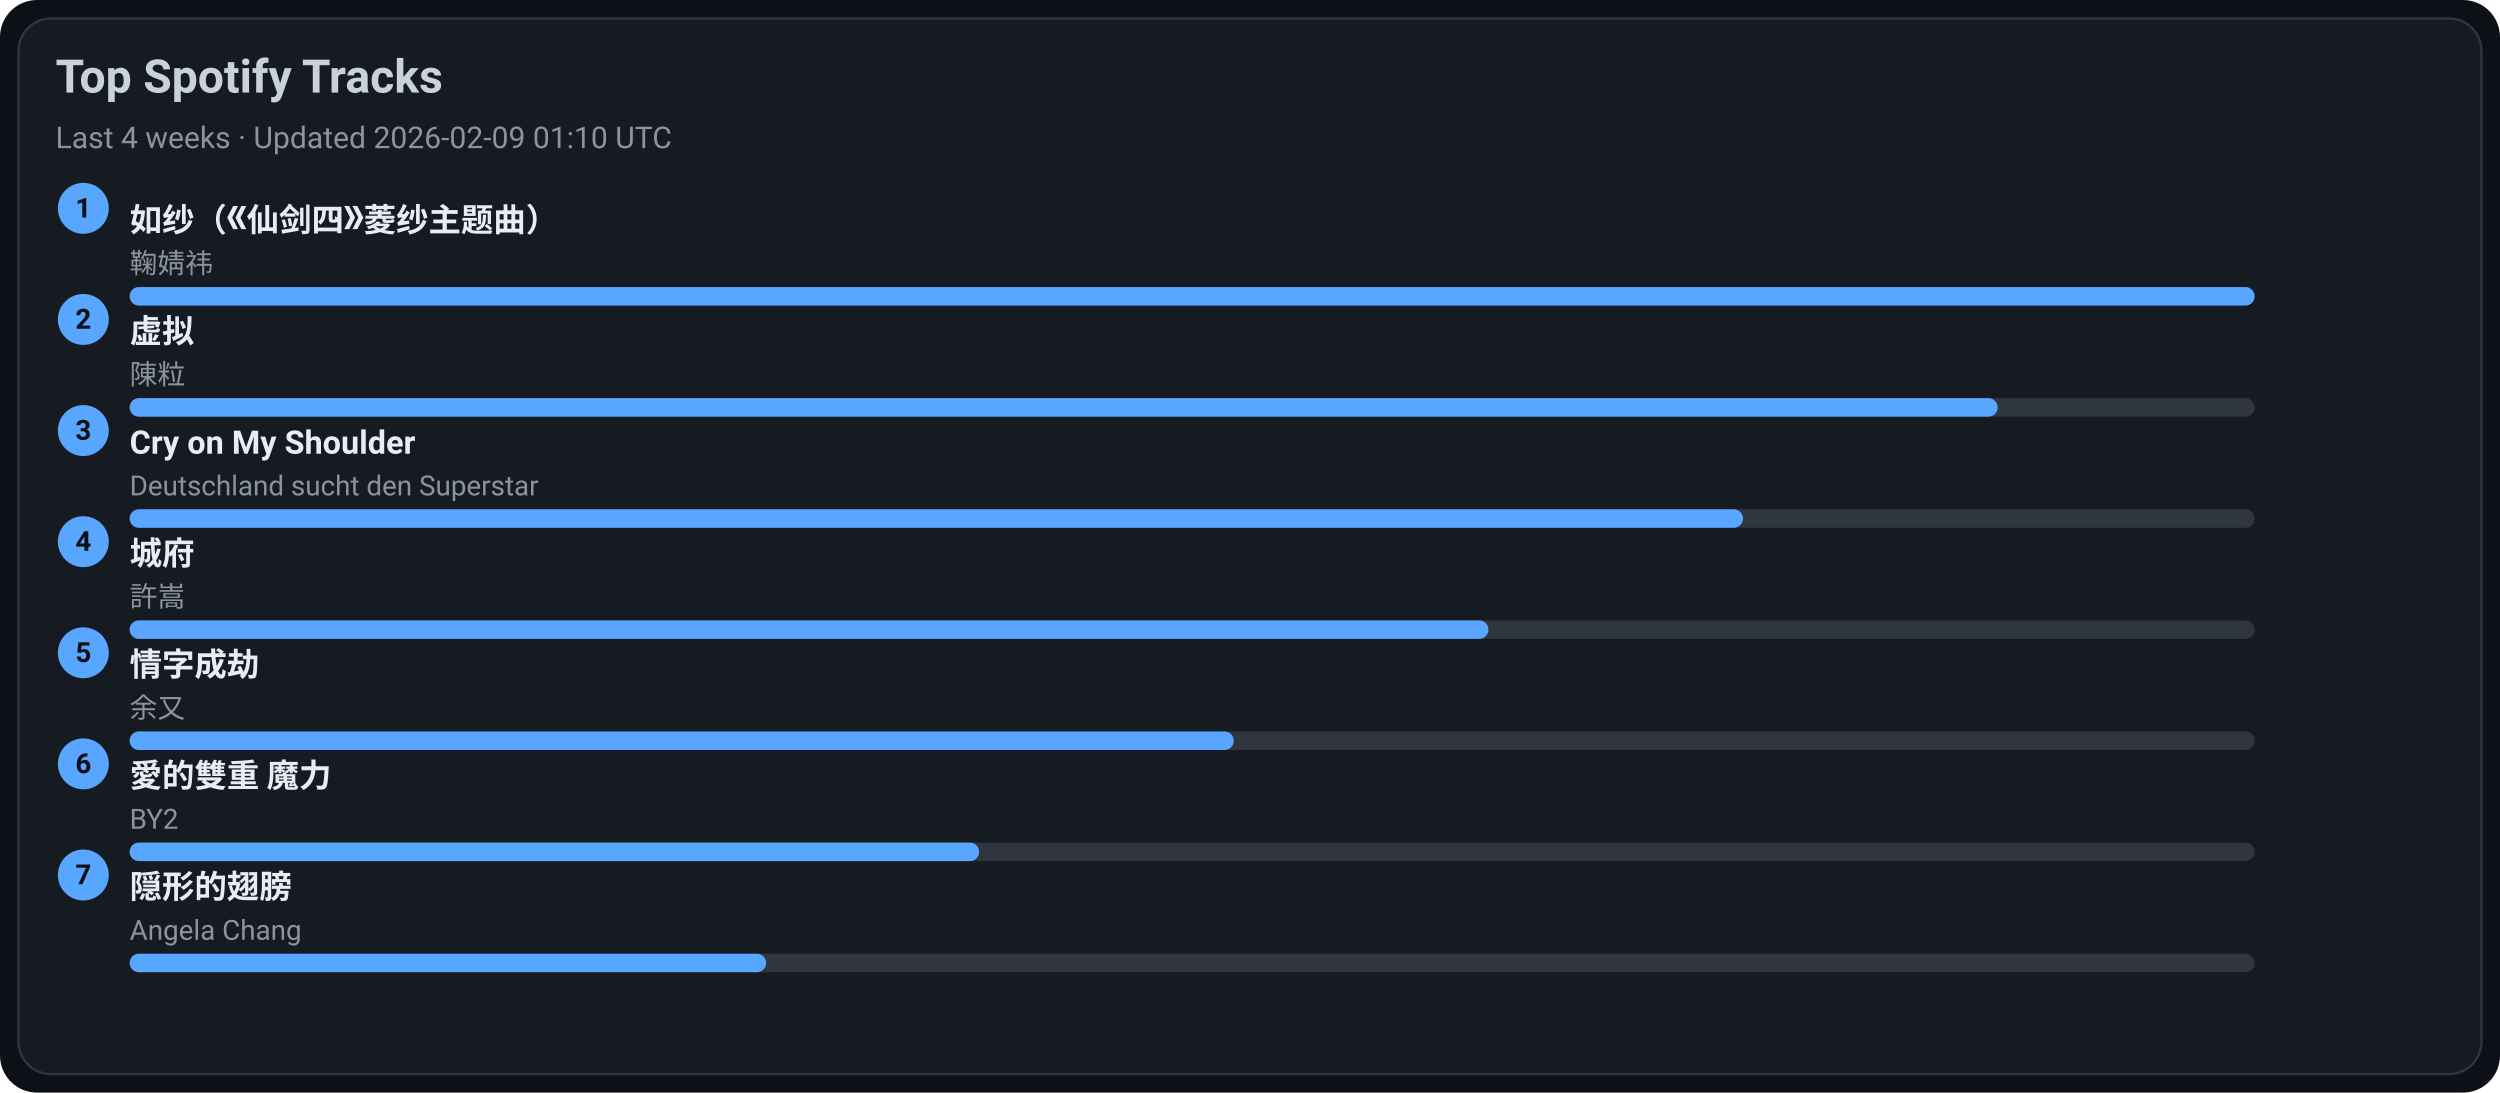
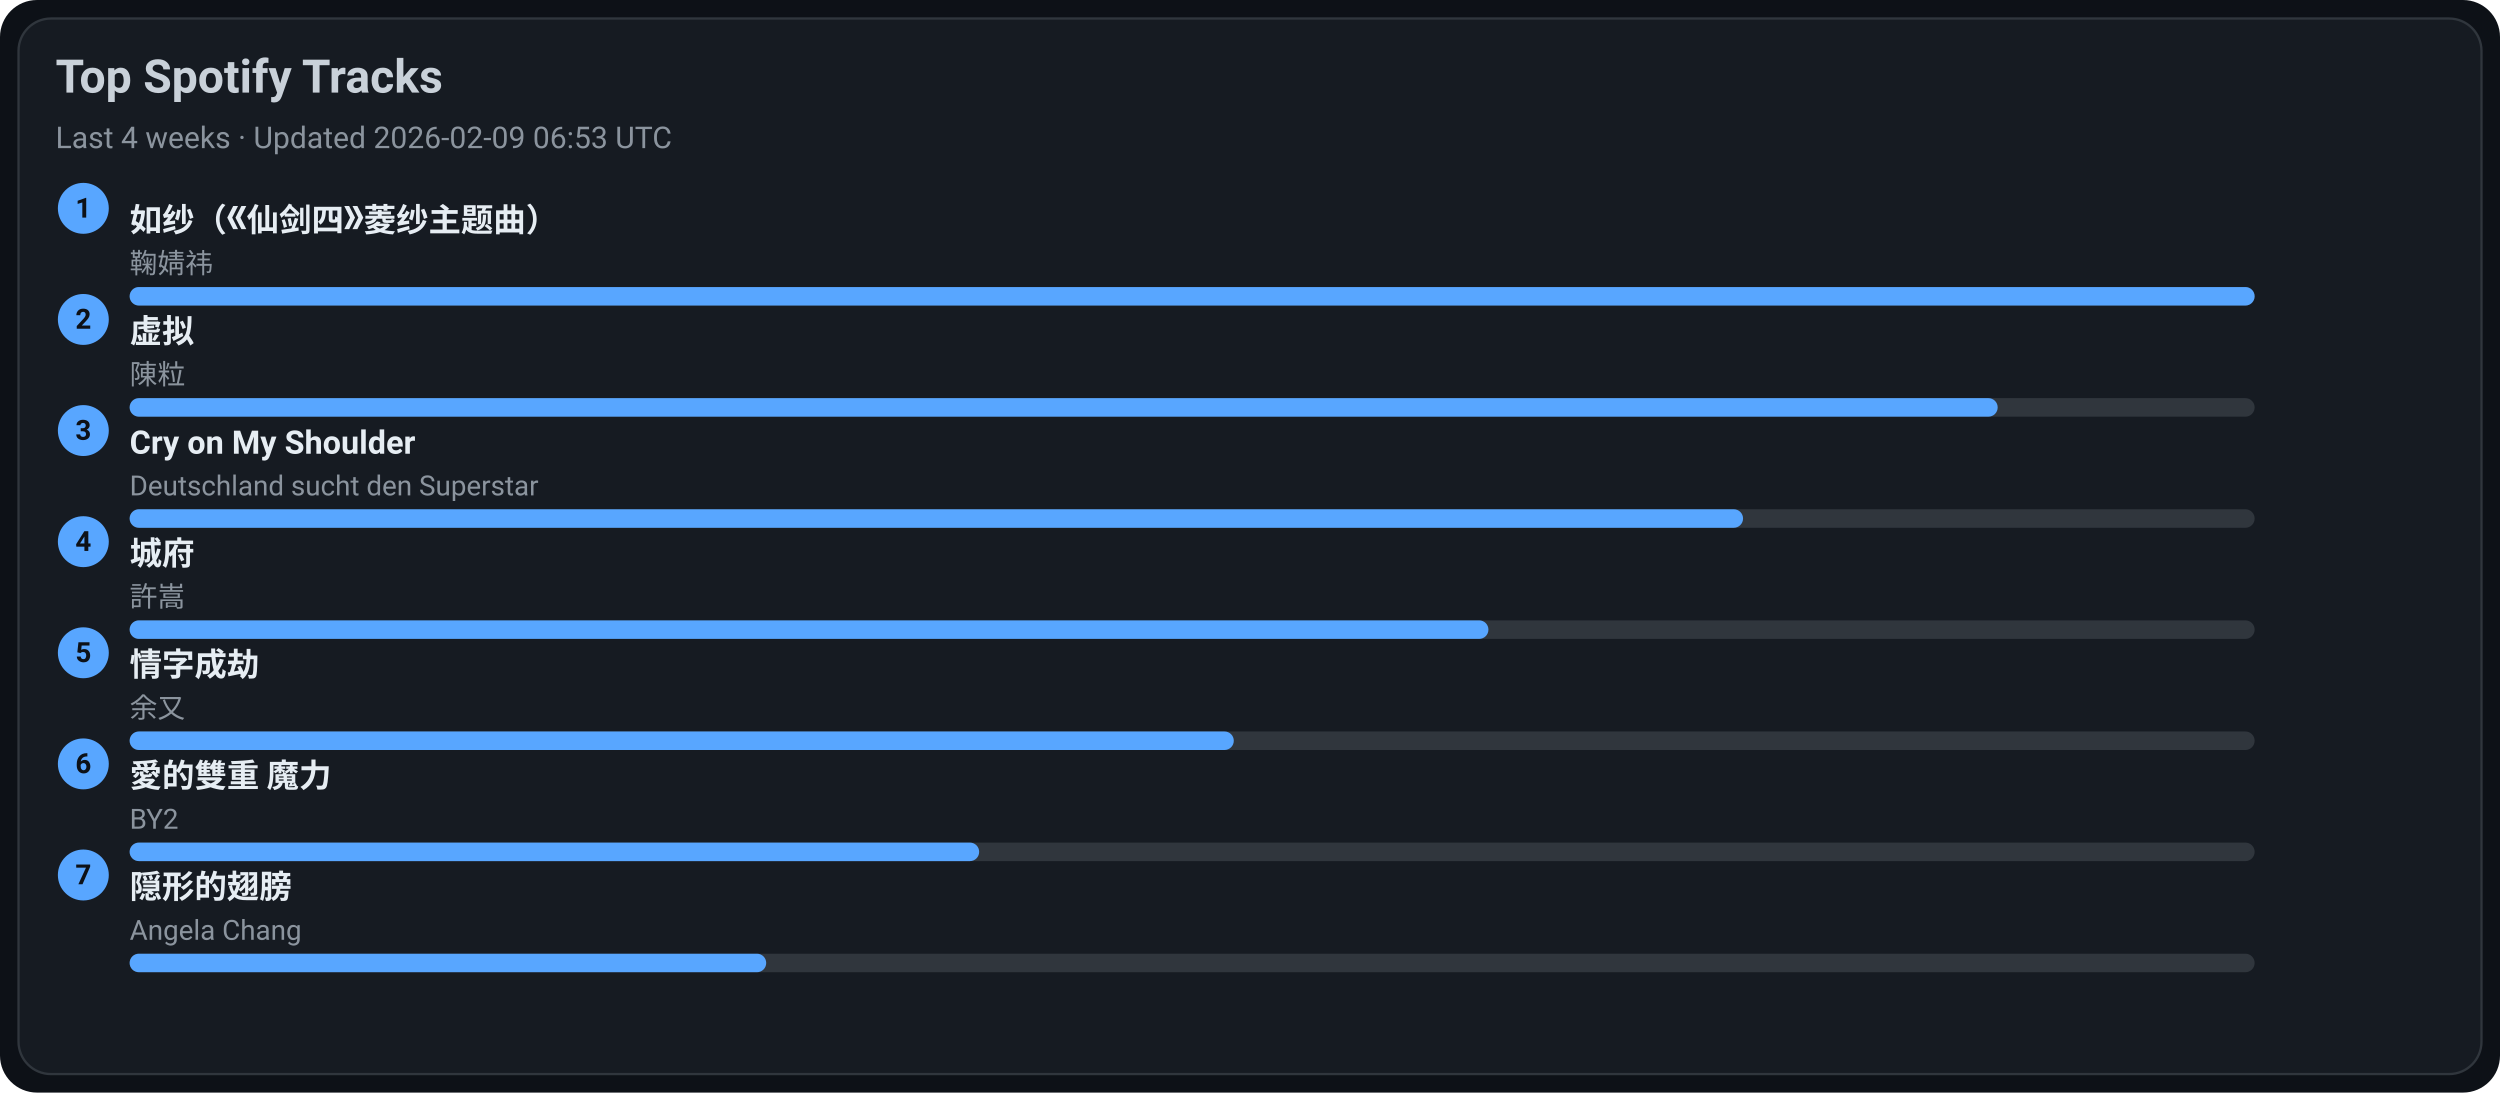
<svg xmlns="http://www.w3.org/2000/svg" width="1080" height="472" viewBox="0 0 1080 472">
  <style>text{font-family:-apple-system,BlinkMacSystemFont,Segoe UI,Roboto,Ubuntu,Helvetica Neue,Arial,Noto Sans,sans-serif}</style>
  <rect width="1080" height="472" rx="16" fill="#0d1117" />
  <rect x="8" y="8" width="1064" height="456" rx="14" fill="#161b22" stroke="#30363d" />
  <text x="24" y="40" font-size="20" fill="#c9d1d9" font-weight="600">Top Spotify Tracks</text>
-   <text x="24" y="64" font-size="13" fill="#8b949e">Last 4 weeks · Updated 2026-02-09 01:10 UTC</text>
+   <text x="24" y="64" font-size="13" fill="#8b949e">Last 4 weeks · Updated 2026-02-09 06:53 UTC</text>
  <circle cx="36" cy="90" r="11" fill="#58a6ff" />
  <text x="36" y="94" text-anchor="middle" font-size="12" fill="#0d1117" font-weight="700">1</text>
  <a href="https://open.spotify.com/track/69FUNgvEVkNbHq43lgvdme" target="_blank" rel="noopener noreferrer">
    <text x="56" y="100" font-size="14" fill="#e6edf3" font-weight="600">如纱（《仙剑四》菱纱主题曲）</text>
  </a>
  <text x="56" y="118" font-size="12" fill="#8b949e">鞠婧祎</text>
  <rect x="56" y="124" width="918" height="8" rx="4" fill="#30363d" />
  <rect x="56" y="124" width="918" height="8" rx="4" fill="#58a6ff" />
  <circle cx="36" cy="138" r="11" fill="#58a6ff" />
  <text x="36" y="142" text-anchor="middle" font-size="12" fill="#0d1117" font-weight="700">2</text>
  <a href="https://open.spotify.com/track/5l9sg05BhpfsdLfRvjGsAf" target="_blank" rel="noopener noreferrer">
    <text x="56" y="148" font-size="14" fill="#e6edf3" font-weight="600">虚拟</text>
  </a>
  <text x="56" y="166" font-size="12" fill="#8b949e">陳粒</text>
  <rect x="56" y="172" width="918" height="8" rx="4" fill="#30363d" />
  <rect x="56" y="172" width="807" height="8" rx="4" fill="#58a6ff" />
  <circle cx="36" cy="186" r="11" fill="#58a6ff" />
  <text x="36" y="190" text-anchor="middle" font-size="12" fill="#0d1117" font-weight="700">3</text>
  <a href="https://open.spotify.com/track/6usmG2MoD0C0Lc2pNgCVWV" target="_blank" rel="noopener noreferrer">
    <text x="56" y="196" font-size="14" fill="#e6edf3" font-weight="600">Cry on My Shoulder</text>
  </a>
  <text x="56" y="214" font-size="12" fill="#8b949e">Deutschland sucht den Superstar</text>
  <rect x="56" y="220" width="918" height="8" rx="4" fill="#30363d" />
  <rect x="56" y="220" width="697" height="8" rx="4" fill="#58a6ff" />
  <circle cx="36" cy="234" r="11" fill="#58a6ff" />
  <text x="36" y="238" text-anchor="middle" font-size="12" fill="#0d1117" font-weight="700">4</text>
  <a href="https://open.spotify.com/track/4AmlSf7hye0QVpnHCcEoEw" target="_blank" rel="noopener noreferrer">
    <text x="56" y="244" font-size="14" fill="#e6edf3" font-weight="600">城府</text>
  </a>
  <text x="56" y="262" font-size="12" fill="#8b949e">許嵩</text>
  <rect x="56" y="268" width="918" height="8" rx="4" fill="#30363d" />
  <rect x="56" y="268" width="587" height="8" rx="4" fill="#58a6ff" />
  <circle cx="36" cy="282" r="11" fill="#58a6ff" />
  <text x="36" y="286" text-anchor="middle" font-size="12" fill="#0d1117" font-weight="700">5</text>
  <a href="https://open.spotify.com/track/6PLof7Z5mvbp9im83J4m3m" target="_blank" rel="noopener noreferrer">
    <text x="56" y="292" font-size="14" fill="#e6edf3" font-weight="600">情字成劫</text>
  </a>
  <text x="56" y="310" font-size="12" fill="#8b949e">余又</text>
  <rect x="56" y="316" width="918" height="8" rx="4" fill="#30363d" />
  <rect x="56" y="316" width="477" height="8" rx="4" fill="#58a6ff" />
  <circle cx="36" cy="330" r="11" fill="#58a6ff" />
  <text x="36" y="334" text-anchor="middle" font-size="12" fill="#0d1117" font-weight="700">6</text>
  <a href="https://open.spotify.com/track/0yYmS4k3R0TTdDhvOBxRVp" target="_blank" rel="noopener noreferrer">
    <text x="56" y="340" font-size="14" fill="#e6edf3" font-weight="600">愛的雙重 魔力</text>
  </a>
  <text x="56" y="358" font-size="12" fill="#8b949e">BY2</text>
  <rect x="56" y="364" width="918" height="8" rx="4" fill="#30363d" />
  <rect x="56" y="364" width="367" height="8" rx="4" fill="#58a6ff" />
  <circle cx="36" cy="378" r="11" fill="#58a6ff" />
  <text x="36" y="382" text-anchor="middle" font-size="12" fill="#0d1117" font-weight="700">7</text>
  <a href="https://open.spotify.com/track/6Tv5ukQ3xK8WHxJgWMM6vM" target="_blank" rel="noopener noreferrer">
    <text x="56" y="388" font-size="14" fill="#e6edf3" font-weight="600">隠形的翅膀</text>
  </a>
  <text x="56" y="406" font-size="12" fill="#8b949e">Angela Chang</text>
  <rect x="56" y="412" width="918" height="8" rx="4" fill="#30363d" />
  <rect x="56" y="412" width="275" height="8" rx="4" fill="#58a6ff" />
</svg>
